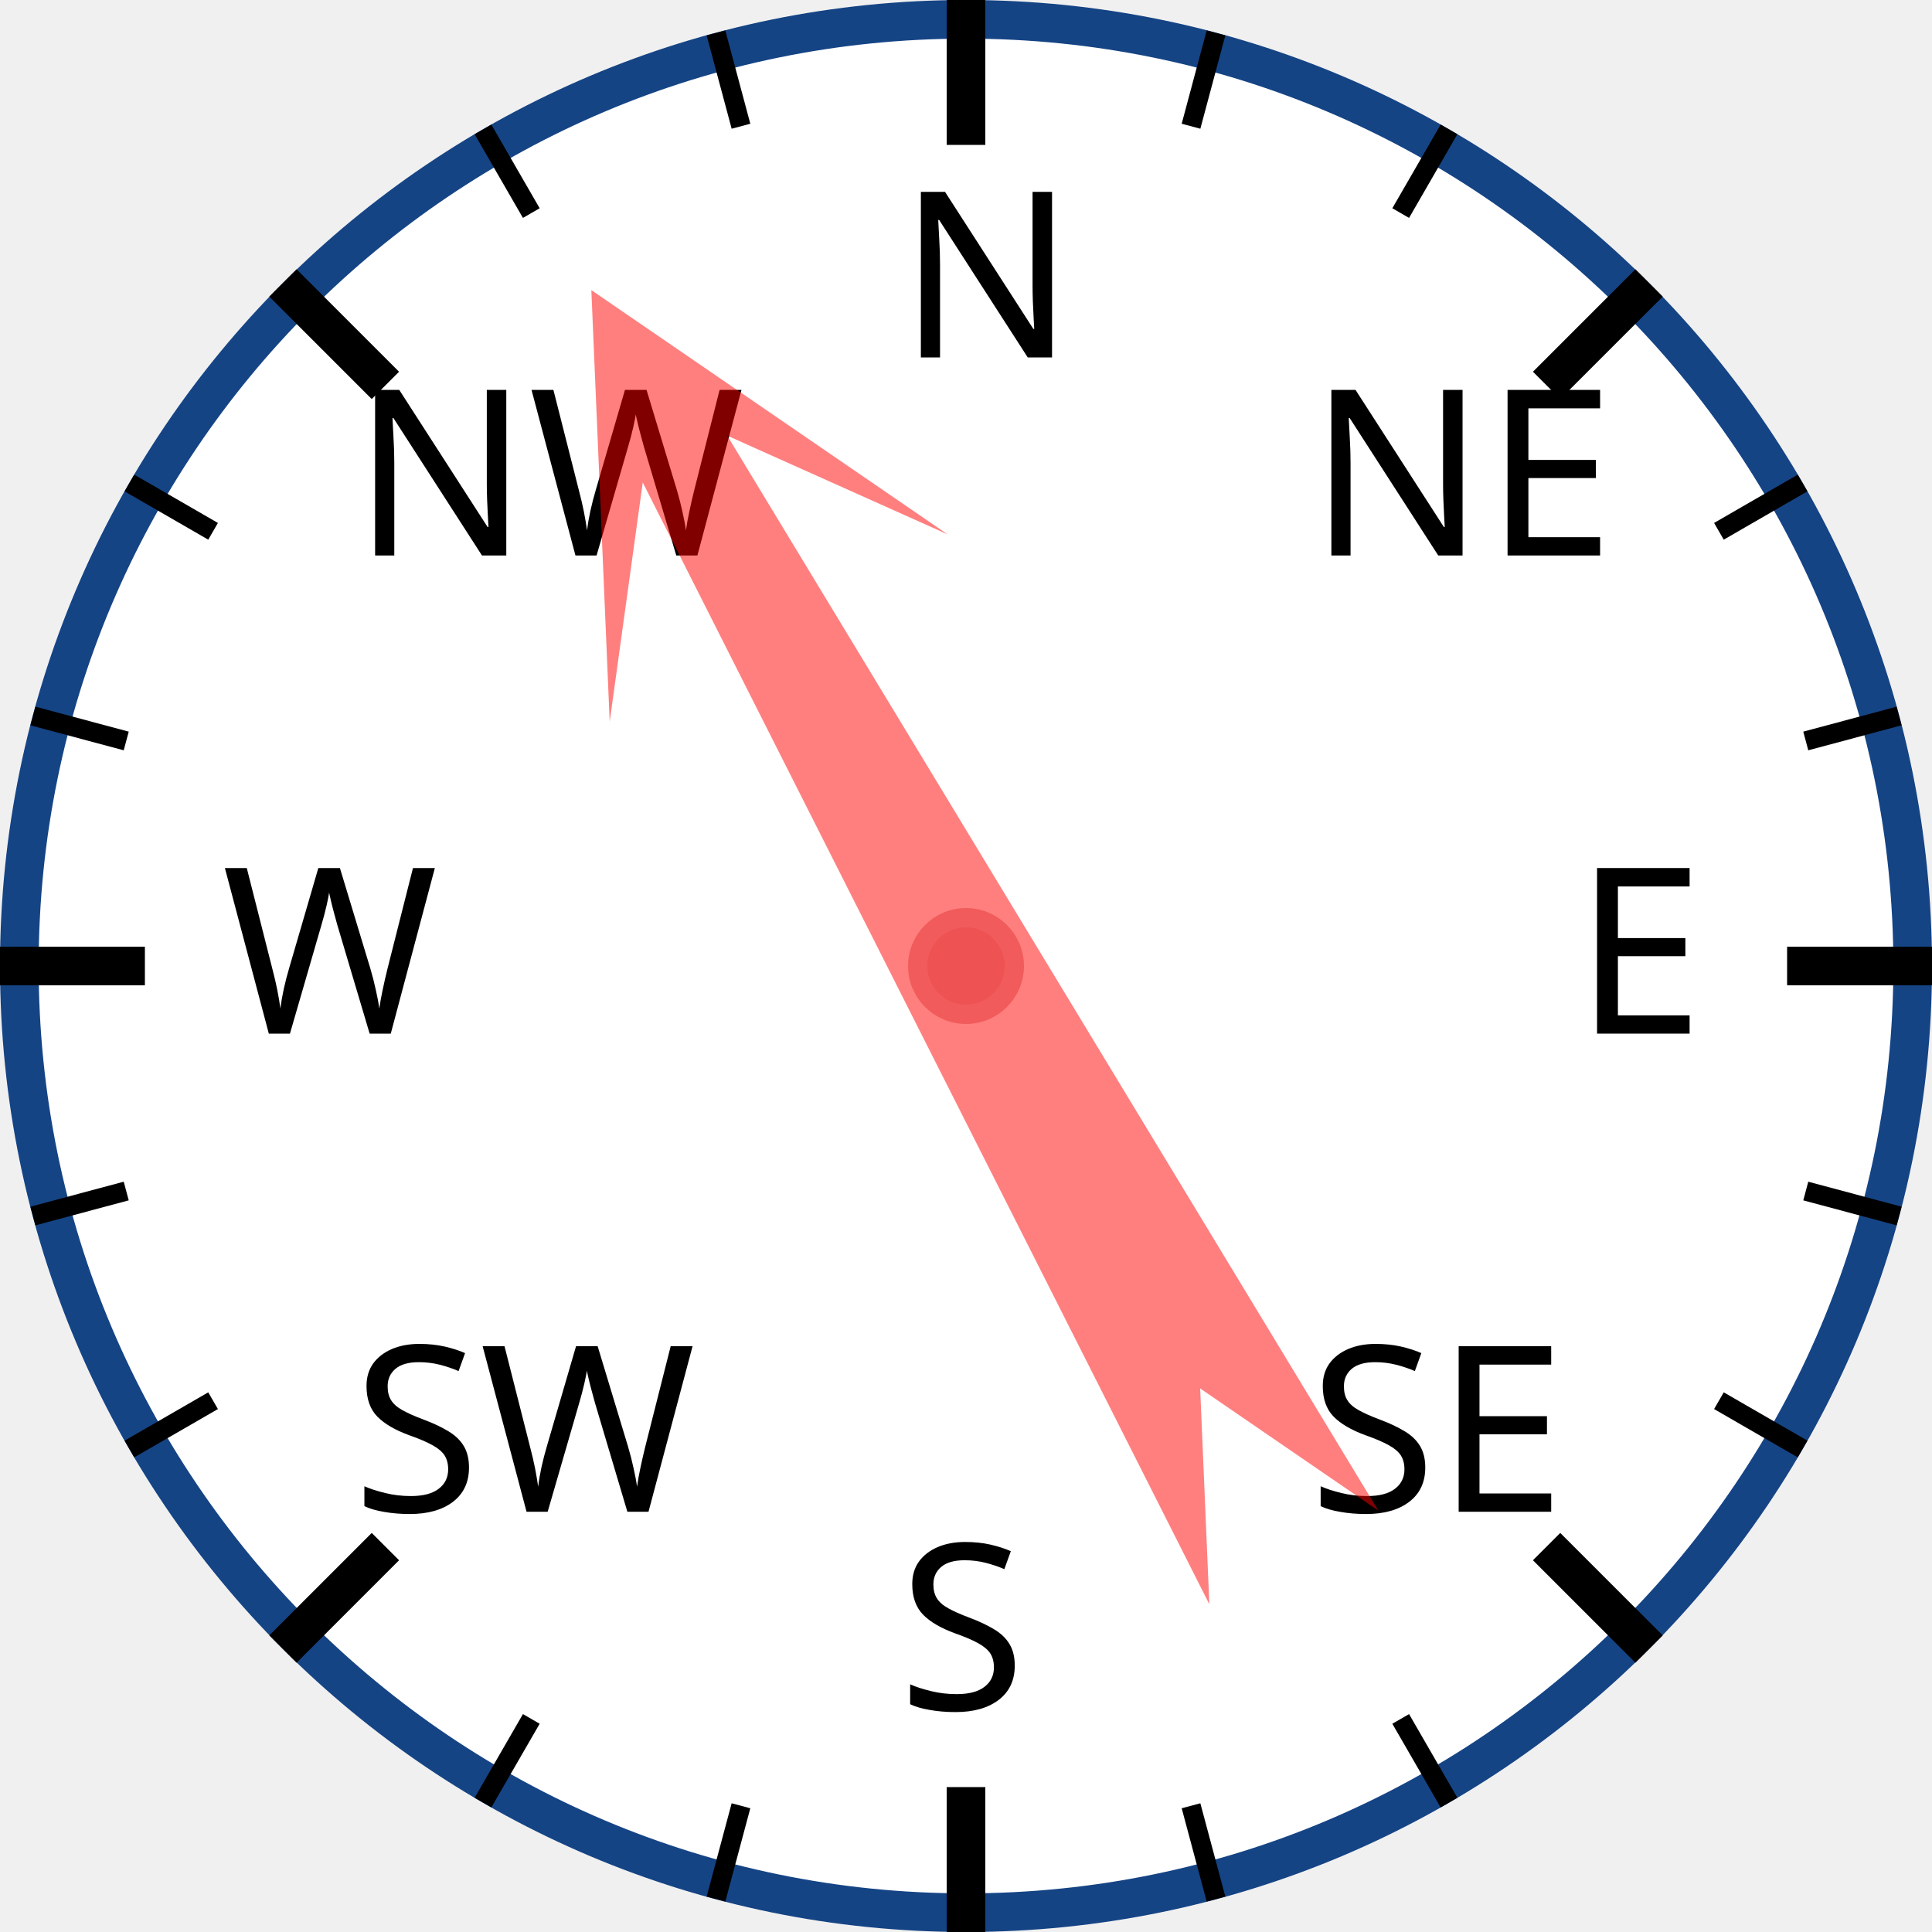
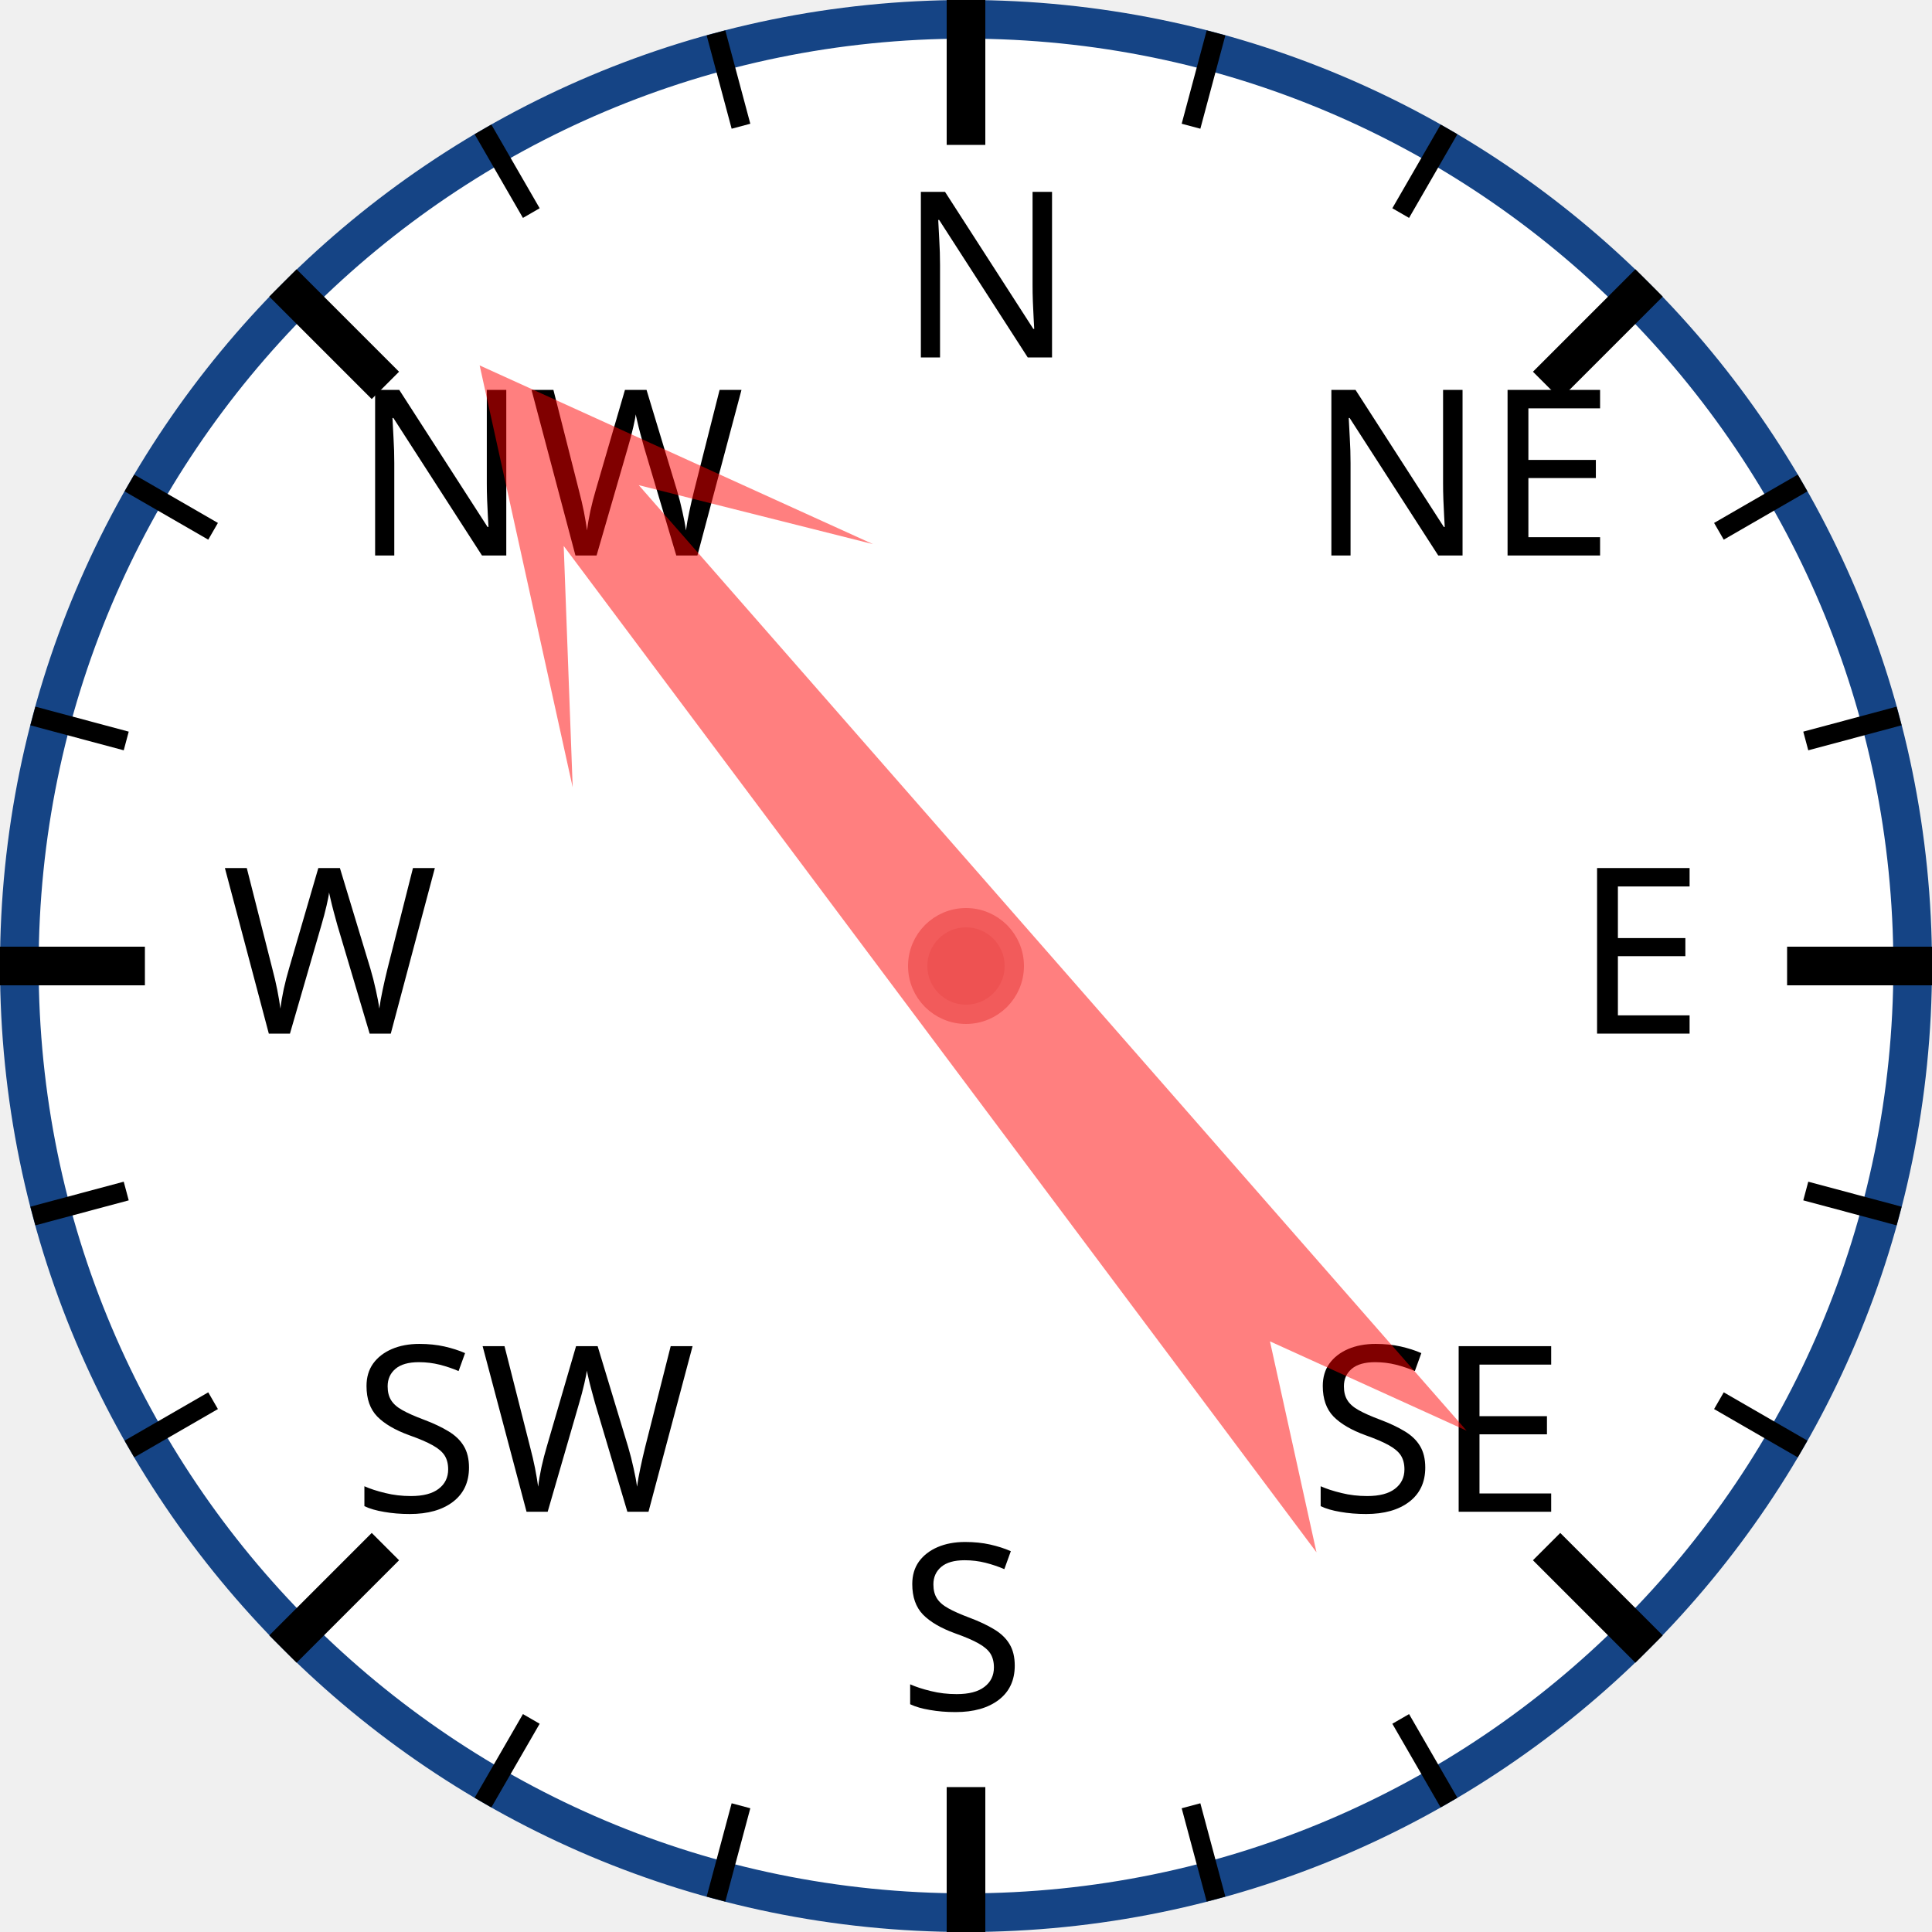
<svg xmlns="http://www.w3.org/2000/svg" width="120px" height="120px" viewBox="0 0 200 200">
  <circle cx="100" cy="100" r="98" style="fill: white; stroke: #154485; stroke-width: 4;" />
  <text x="93.0" y="37.0" style="font-family: sans-serif; font-size: 18pt;">N</text>
  <line x1="100.0" y1="0.0" x2="100.0" y2="15.0" style="stroke: black; stroke-width: 4;" />
  <line x1="74.118" y1="3.407" x2="76.706" y2="13.067" style="stroke: black; stroke-width: 2;" />
  <line x1="50" y1="13.397" x2="55" y2="22.058" style="stroke: black; stroke-width: 2;" />
  <text x="36.503" y="57.503" style="font-family: sans-serif; font-size: 18pt;">NW</text>
  <line x1="29.289" y1="29.289" x2="39.896" y2="39.896" style="stroke: black; stroke-width: 4;" />
  <line x1="13.397" y1="50" x2="22.058" y2="55" style="stroke: black; stroke-width: 2;" />
  <line x1="3.407" y1="74.118" x2="13.067" y2="76.706" style="stroke: black; stroke-width: 2;" />
  <text x="23.0" y="107.0" style="font-family: sans-serif; font-size: 18pt;">W</text>
  <line x1="0.0" y1="100.0" x2="15.0" y2="100.0" style="stroke: black; stroke-width: 4;" />
  <line x1="3.407" y1="125.882" x2="13.067" y2="123.294" style="stroke: black; stroke-width: 2;" />
  <line x1="13.397" y1="150" x2="22.058" y2="145" style="stroke: black; stroke-width: 2;" />
  <text x="36.503" y="156.497" style="font-family: sans-serif; font-size: 18pt;">SW</text>
  <line x1="29.289" y1="170.711" x2="39.896" y2="160.104" style="stroke: black; stroke-width: 4;" />
  <line x1="50" y1="186.603" x2="55" y2="177.942" style="stroke: black; stroke-width: 2;" />
  <line x1="74.118" y1="196.593" x2="76.706" y2="186.933" style="stroke: black; stroke-width: 2;" />
  <text x="93" y="177.0" style="font-family: sans-serif; font-size: 18pt;">S</text>
  <line x1="100" y1="200.0" x2="100" y2="185.0" style="stroke: black; stroke-width: 4;" />
  <line x1="125.882" y1="196.593" x2="123.294" y2="186.933" style="stroke: black; stroke-width: 2;" />
  <line x1="150.0" y1="186.603" x2="145.0" y2="177.942" style="stroke: black; stroke-width: 2;" />
  <text x="135.497" y="156.497" style="font-family: sans-serif; font-size: 18pt;">SE</text>
  <line x1="170.711" y1="170.711" x2="160.104" y2="160.104" style="stroke: black; stroke-width: 4;" />
  <line x1="186.603" y1="150" x2="177.942" y2="145" style="stroke: black; stroke-width: 2;" />
  <line x1="196.593" y1="125.882" x2="186.933" y2="123.294" style="stroke: black; stroke-width: 2;" />
  <text x="163.0" y="107" style="font-family: sans-serif; font-size: 18pt;">E</text>
  <line x1="200.0" y1="100" x2="185.0" y2="100" style="stroke: black; stroke-width: 4;" />
  <line x1="196.593" y1="74.118" x2="186.933" y2="76.706" style="stroke: black; stroke-width: 2;" />
  <line x1="186.603" y1="50" x2="177.942" y2="55" style="stroke: black; stroke-width: 2;" />
  <text x="135.497" y="57.503" style="font-family: sans-serif; font-size: 18pt;">NE</text>
  <line x1="170.711" y1="29.289" x2="160.104" y2="39.896" style="stroke: black; stroke-width: 4;" />
  <line x1="150" y1="13.397" x2="145" y2="22.058" style="stroke: black; stroke-width: 2;" />
  <line x1="125.882" y1="3.407" x2="123.294" y2="13.067" style="stroke: black; stroke-width: 2;" />
-   <polygon points="100 20 120 60 105 40 110 170 100 150 90 170 95 40 80 60" style="fill: red; fill-opacity: 0.5;" transform="rotate(331,100,100)" />
+   <polygon points="100 20 120 60 105 40 110 170 100 150 90 170 95 40 80 60" style="fill: red; fill-opacity: 0.5;" transform="rotate(321,100,100)" />
  <circle cx="100" cy="100" r="5" style="fill: #EE5252; stroke: #F25B5B; stroke-width: 2;" />
</svg>
